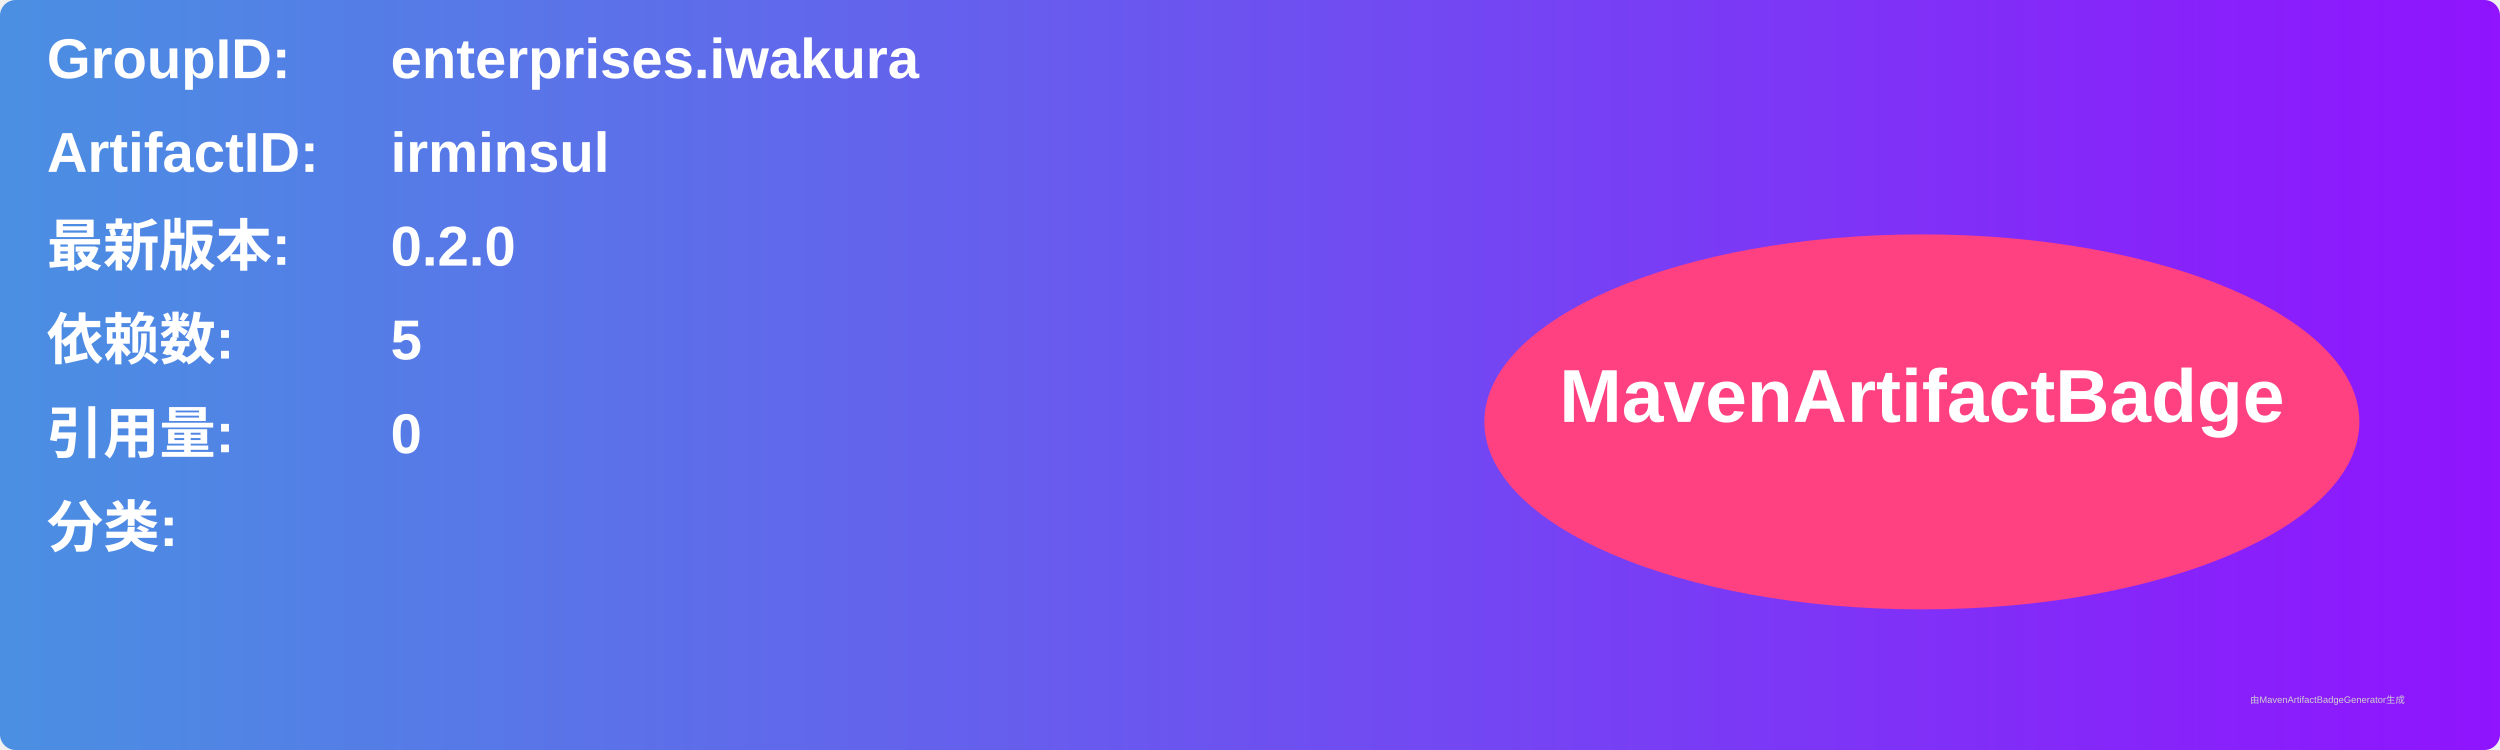
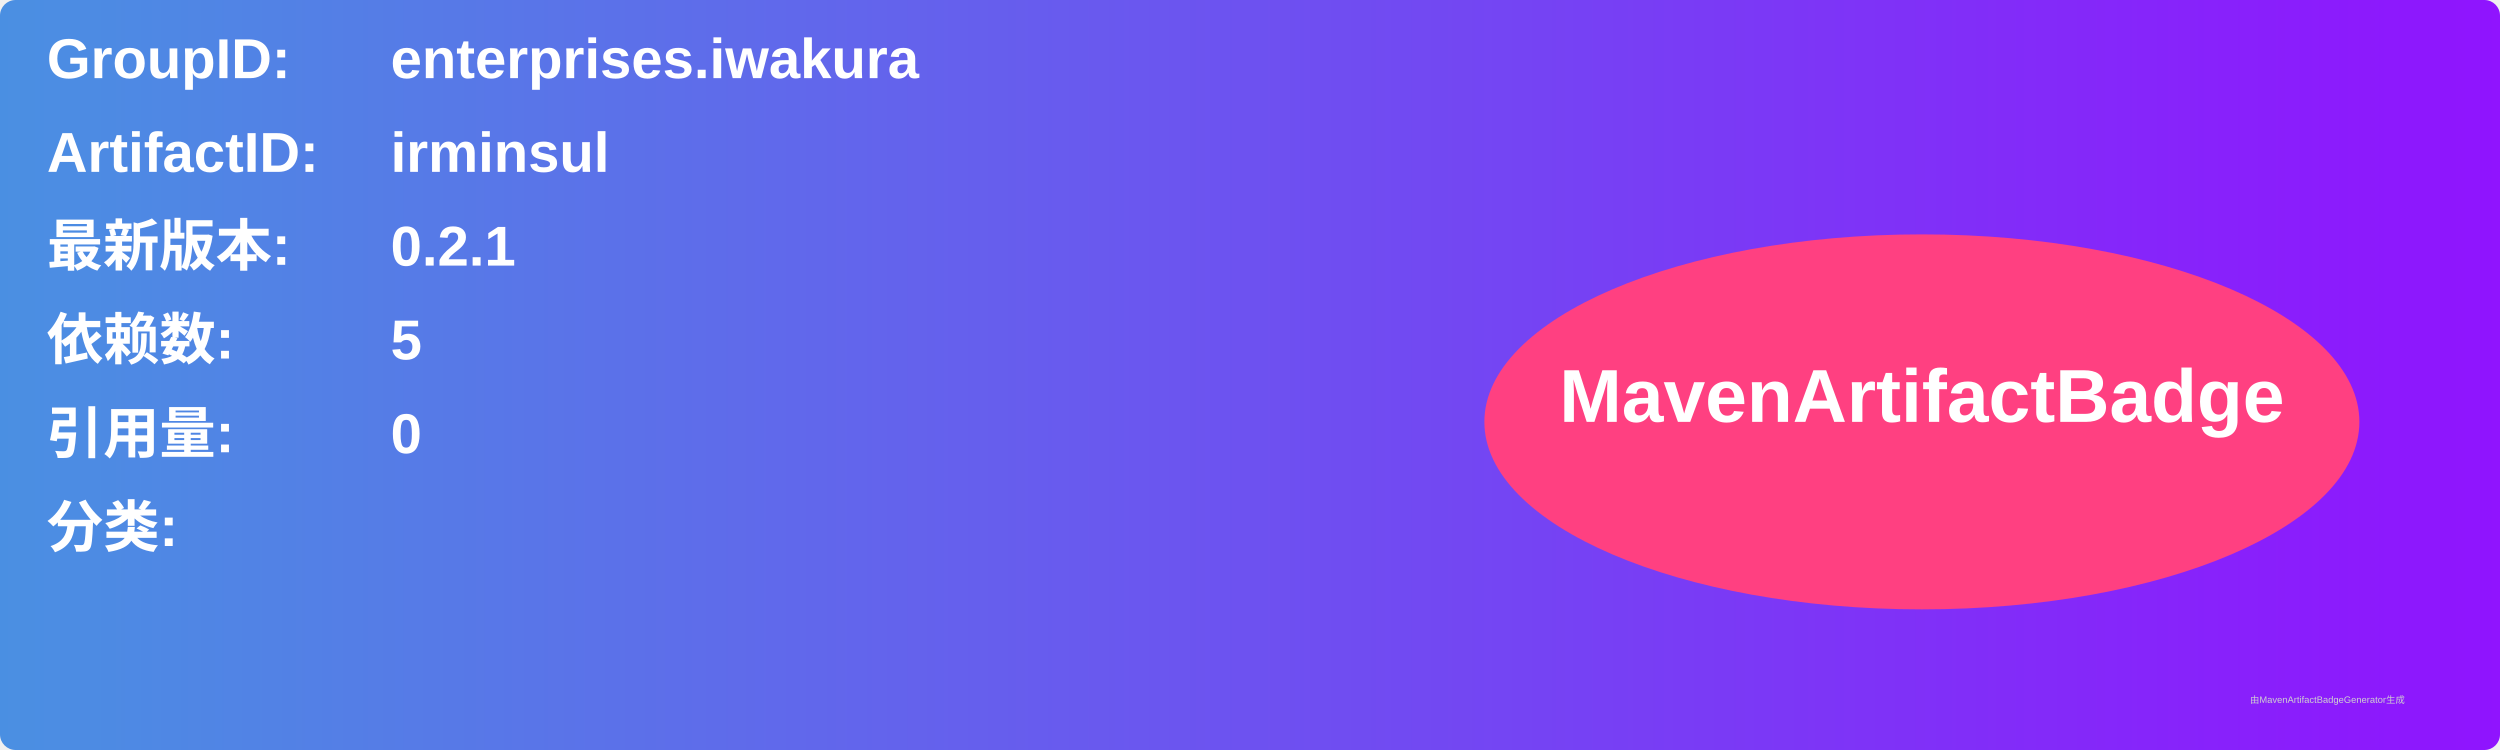
<svg xmlns="http://www.w3.org/2000/svg" width="800" height="240" viewBox="0 0 800 240">
  <linearGradient id="grad" x1="0%" y1="0%" x2="100%" y2="0%">
    <stop offset="0%" stop-color="#4a90e2" />
    <stop offset="100%" stop-color="#9013fe" />
  </linearGradient>
  <rect width="100%" height="100%" rx="5" ry="5" fill="url(#grad)" />
  <g transform="translate(15, 15)">
    <text x="0" y="10" font-family="Arial" font-size="18" fill="white" font-weight="bold" width="260">GroupID:</text>
    <text x="110" y="10" font-family="Arial" font-size="18" fill="white" font-weight="bold" width="460">enterprises.iwakura</text>
    <text x="0" y="40" font-family="Arial" font-size="18" fill="white" font-weight="bold" width="260">ArtifactID:</text>
    <text x="110" y="40" font-family="Arial" font-size="18" fill="white" font-weight="bold" width="460">irminsul</text>
    <text x="0" y="70" font-family="Arial" font-size="18" fill="white" font-weight="bold">最新版本:</text>
    <text x="110" y="70" font-family="Arial" font-size="18" fill="white" font-weight="bold">
-       <tspan font-weight="bold">0.2.0</tspan>
+       <tspan font-weight="bold">0.2.1</tspan>
    </text>
    <text x="0" y="100" font-family="Arial" font-size="18" fill="white" font-weight="bold">依赖数: </text>
    <text x="110" y="100" font-family="Arial" font-size="18" fill="white">
      <tspan font-weight="bold">5</tspan>
    </text>
    <text x="0" y="130" font-family="Arial" font-size="18" fill="white" font-weight="bold">引用量: </text>
    <text x="110" y="130" font-family="Arial" font-size="18" fill="white">
      <tspan font-weight="bold">0</tspan>
    </text>
    <text x="0" y="160" font-family="Arial" font-size="18" fill="white" font-weight="bold">分类:</text>
    <text x="10" y="190" font-family="Arial" font-size="10" fill="white">
      <tspan font-weight="bold" />
    </text>
    <ellipse cx="600" cy="120" rx="140" ry="60" fill="#ff4081" />
    <text x="600" y="120" text-anchor="middle" font-family="Arial" font-size="24" fill="white" font-weight="bold">MavenArtifactBadge</text>
  </g>
  <text x="720" y="225" font-family="Arial" font-size="3" fill="#d0d0d0">由MavenArtifactBadgeGenerator生成</text>
</svg>
